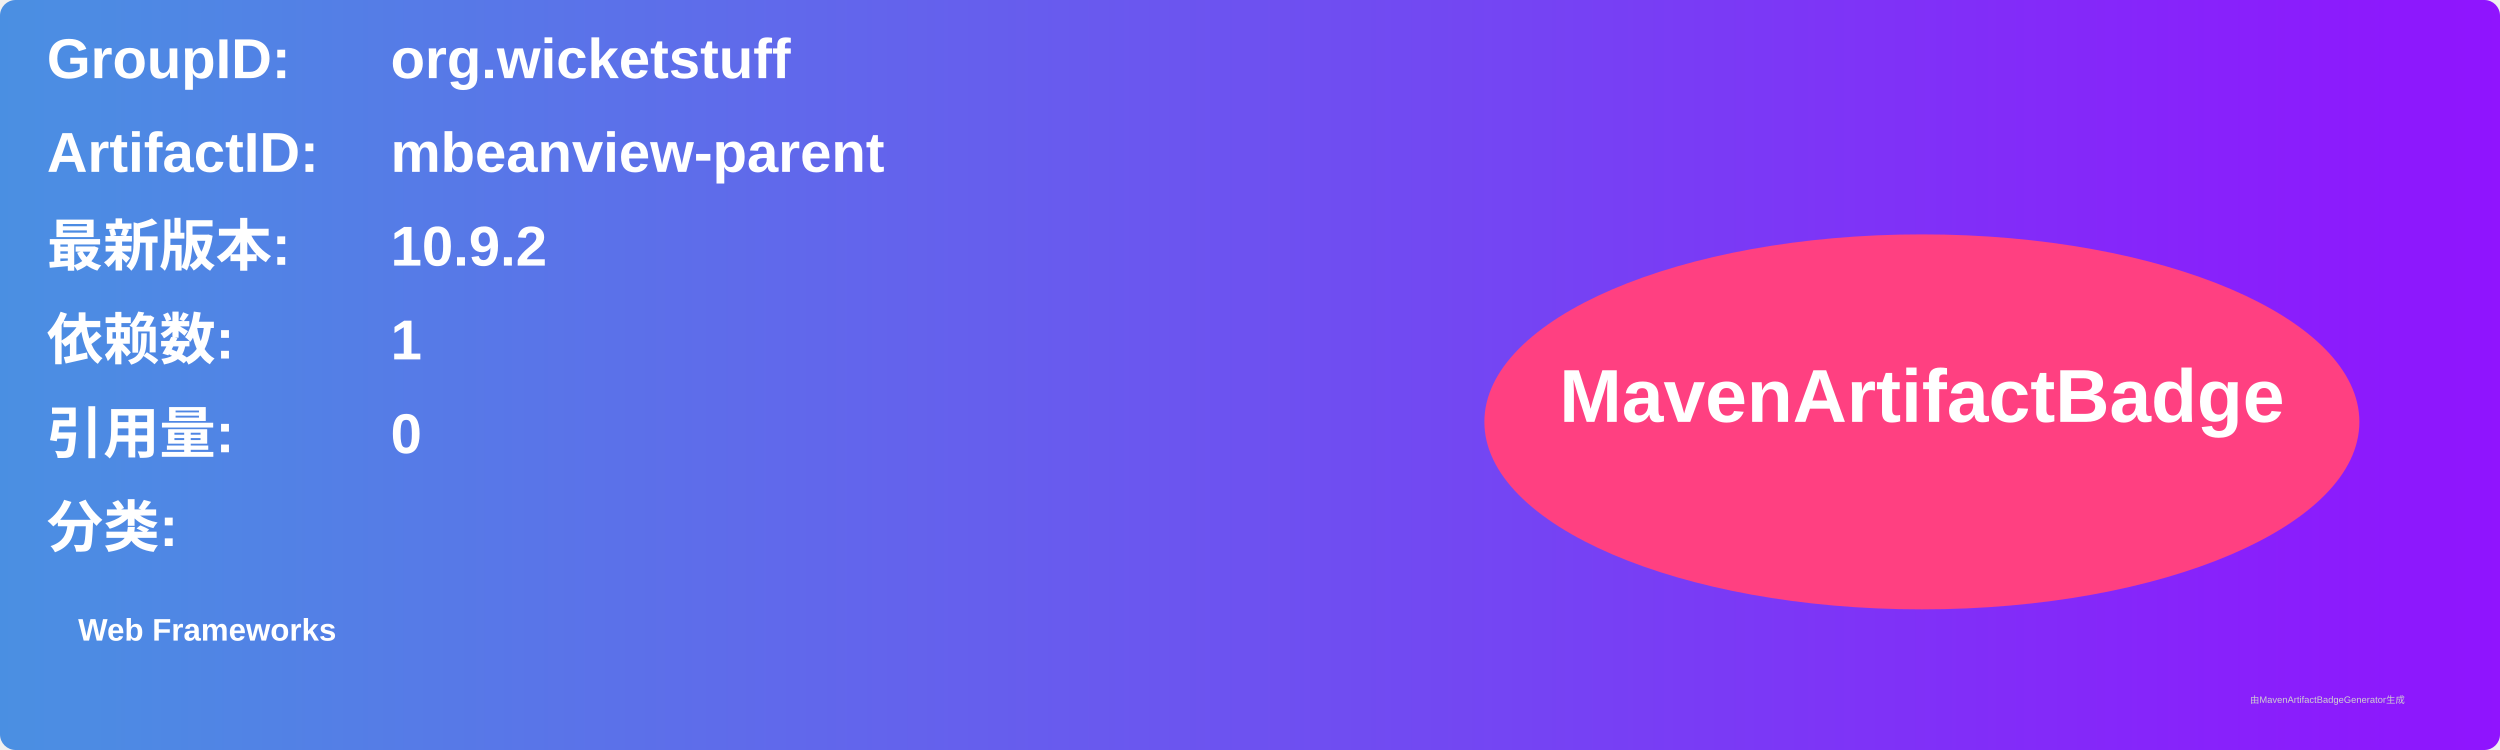
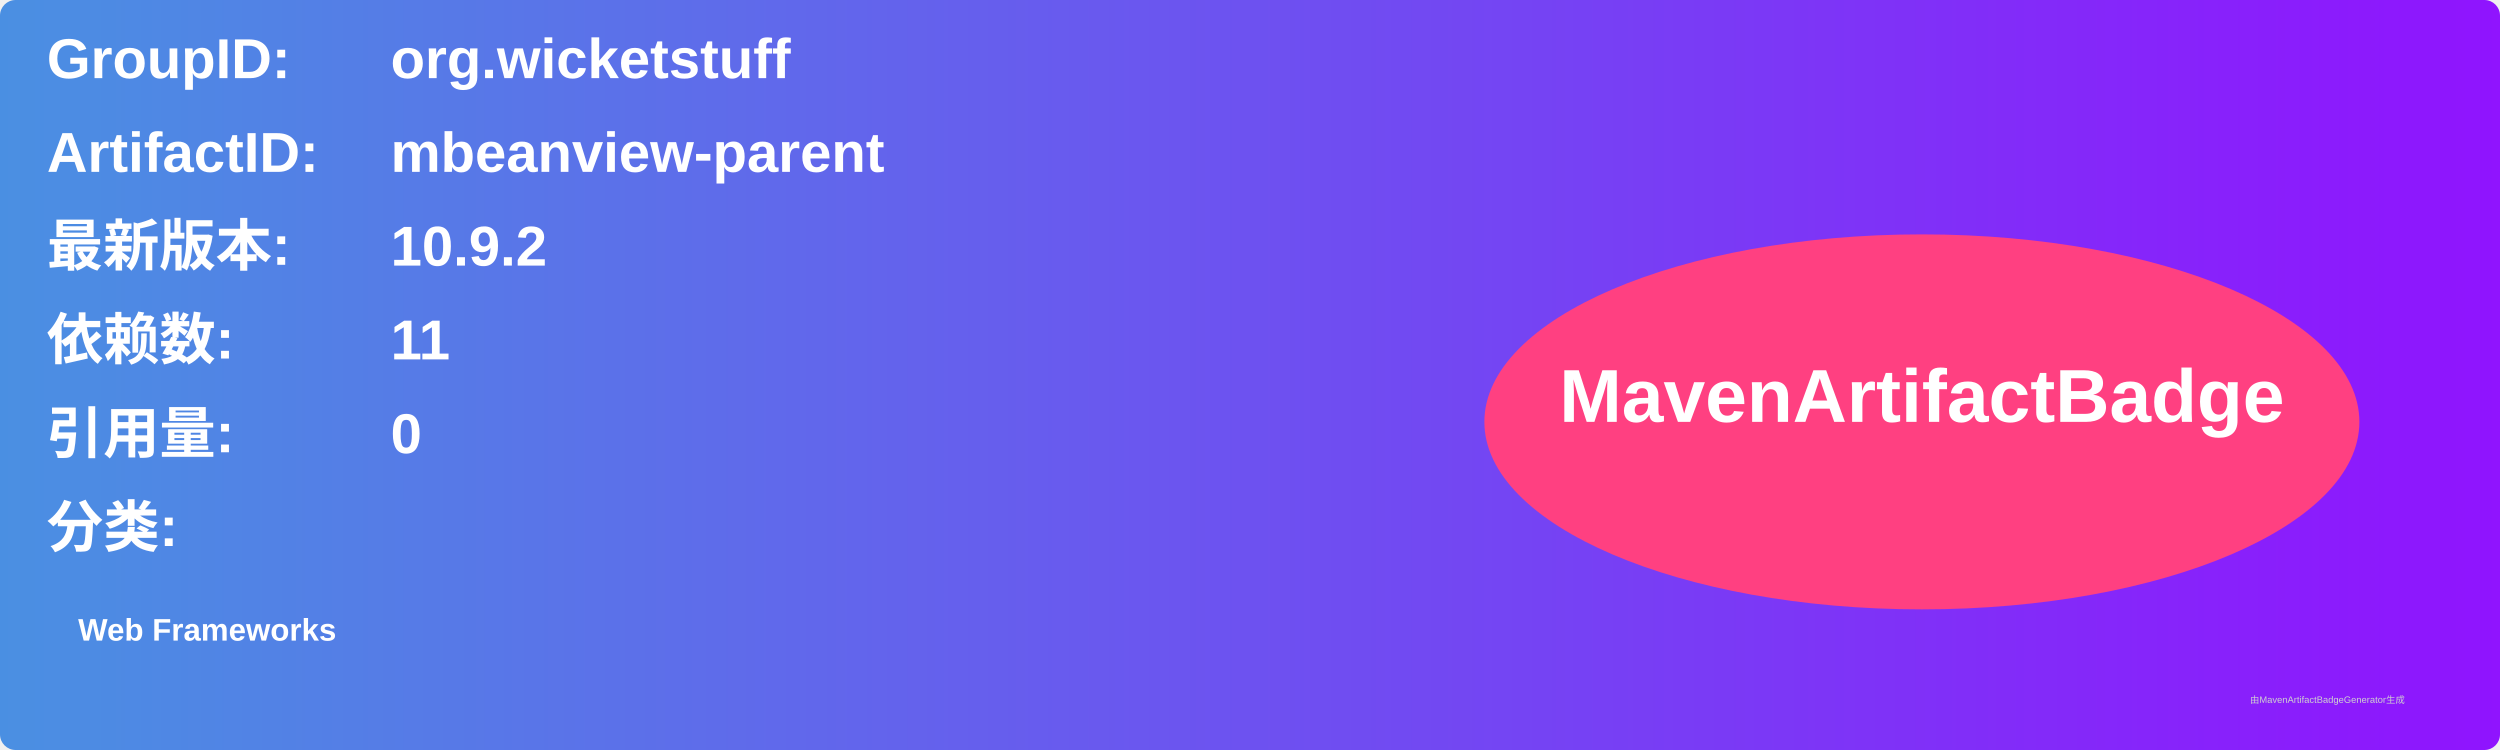
<svg xmlns="http://www.w3.org/2000/svg" width="800" height="240" viewBox="0 0 800 240">
  <linearGradient id="grad" x1="0%" y1="0%" x2="100%" y2="0%">
    <stop offset="0%" stop-color="#4a90e2" />
    <stop offset="100%" stop-color="#9013fe" />
  </linearGradient>
  <rect width="100%" height="100%" rx="5" ry="5" fill="url(#grad)" />
  <g transform="translate(15, 15)">
    <text x="0" y="10" font-family="Arial" font-size="18" fill="white" font-weight="bold" width="260">GroupID:</text>
    <text x="110" y="10" font-family="Arial" font-size="18" fill="white" font-weight="bold" width="460">org.wicketstuff</text>
    <text x="0" y="40" font-family="Arial" font-size="18" fill="white" font-weight="bold" width="260">ArtifactID:</text>
    <text x="110" y="40" font-family="Arial" font-size="18" fill="white" font-weight="bold" width="460">mbeanview-parent</text>
    <text x="0" y="70" font-family="Arial" font-size="18" fill="white" font-weight="bold">最新版本:</text>
    <text x="110" y="70" font-family="Arial" font-size="18" fill="white" font-weight="bold">
      <tspan font-weight="bold">10.9.2</tspan>
    </text>
    <text x="0" y="100" font-family="Arial" font-size="18" fill="white" font-weight="bold">依赖数: </text>
    <text x="110" y="100" font-family="Arial" font-size="18" fill="white">
-       <tspan font-weight="bold">1</tspan>
+       <tspan font-weight="bold">11</tspan>
    </text>
    <text x="0" y="130" font-family="Arial" font-size="18" fill="white" font-weight="bold">引用量: </text>
    <text x="110" y="130" font-family="Arial" font-size="18" fill="white">
      <tspan font-weight="bold">0</tspan>
    </text>
    <text x="0" y="160" font-family="Arial" font-size="18" fill="white" font-weight="bold">分类:</text>
    <text x="10" y="190" font-family="Arial" font-size="10" fill="white">
      <tspan font-weight="bold">Web Frameworks</tspan>
    </text>
    <ellipse cx="600" cy="120" rx="140" ry="60" fill="#ff4081" />
    <text x="600" y="120" text-anchor="middle" font-family="Arial" font-size="24" fill="white" font-weight="bold">MavenArtifactBadge</text>
  </g>
  <text x="720" y="225" font-family="Arial" font-size="3" fill="#d0d0d0">由MavenArtifactBadgeGenerator生成</text>
</svg>
